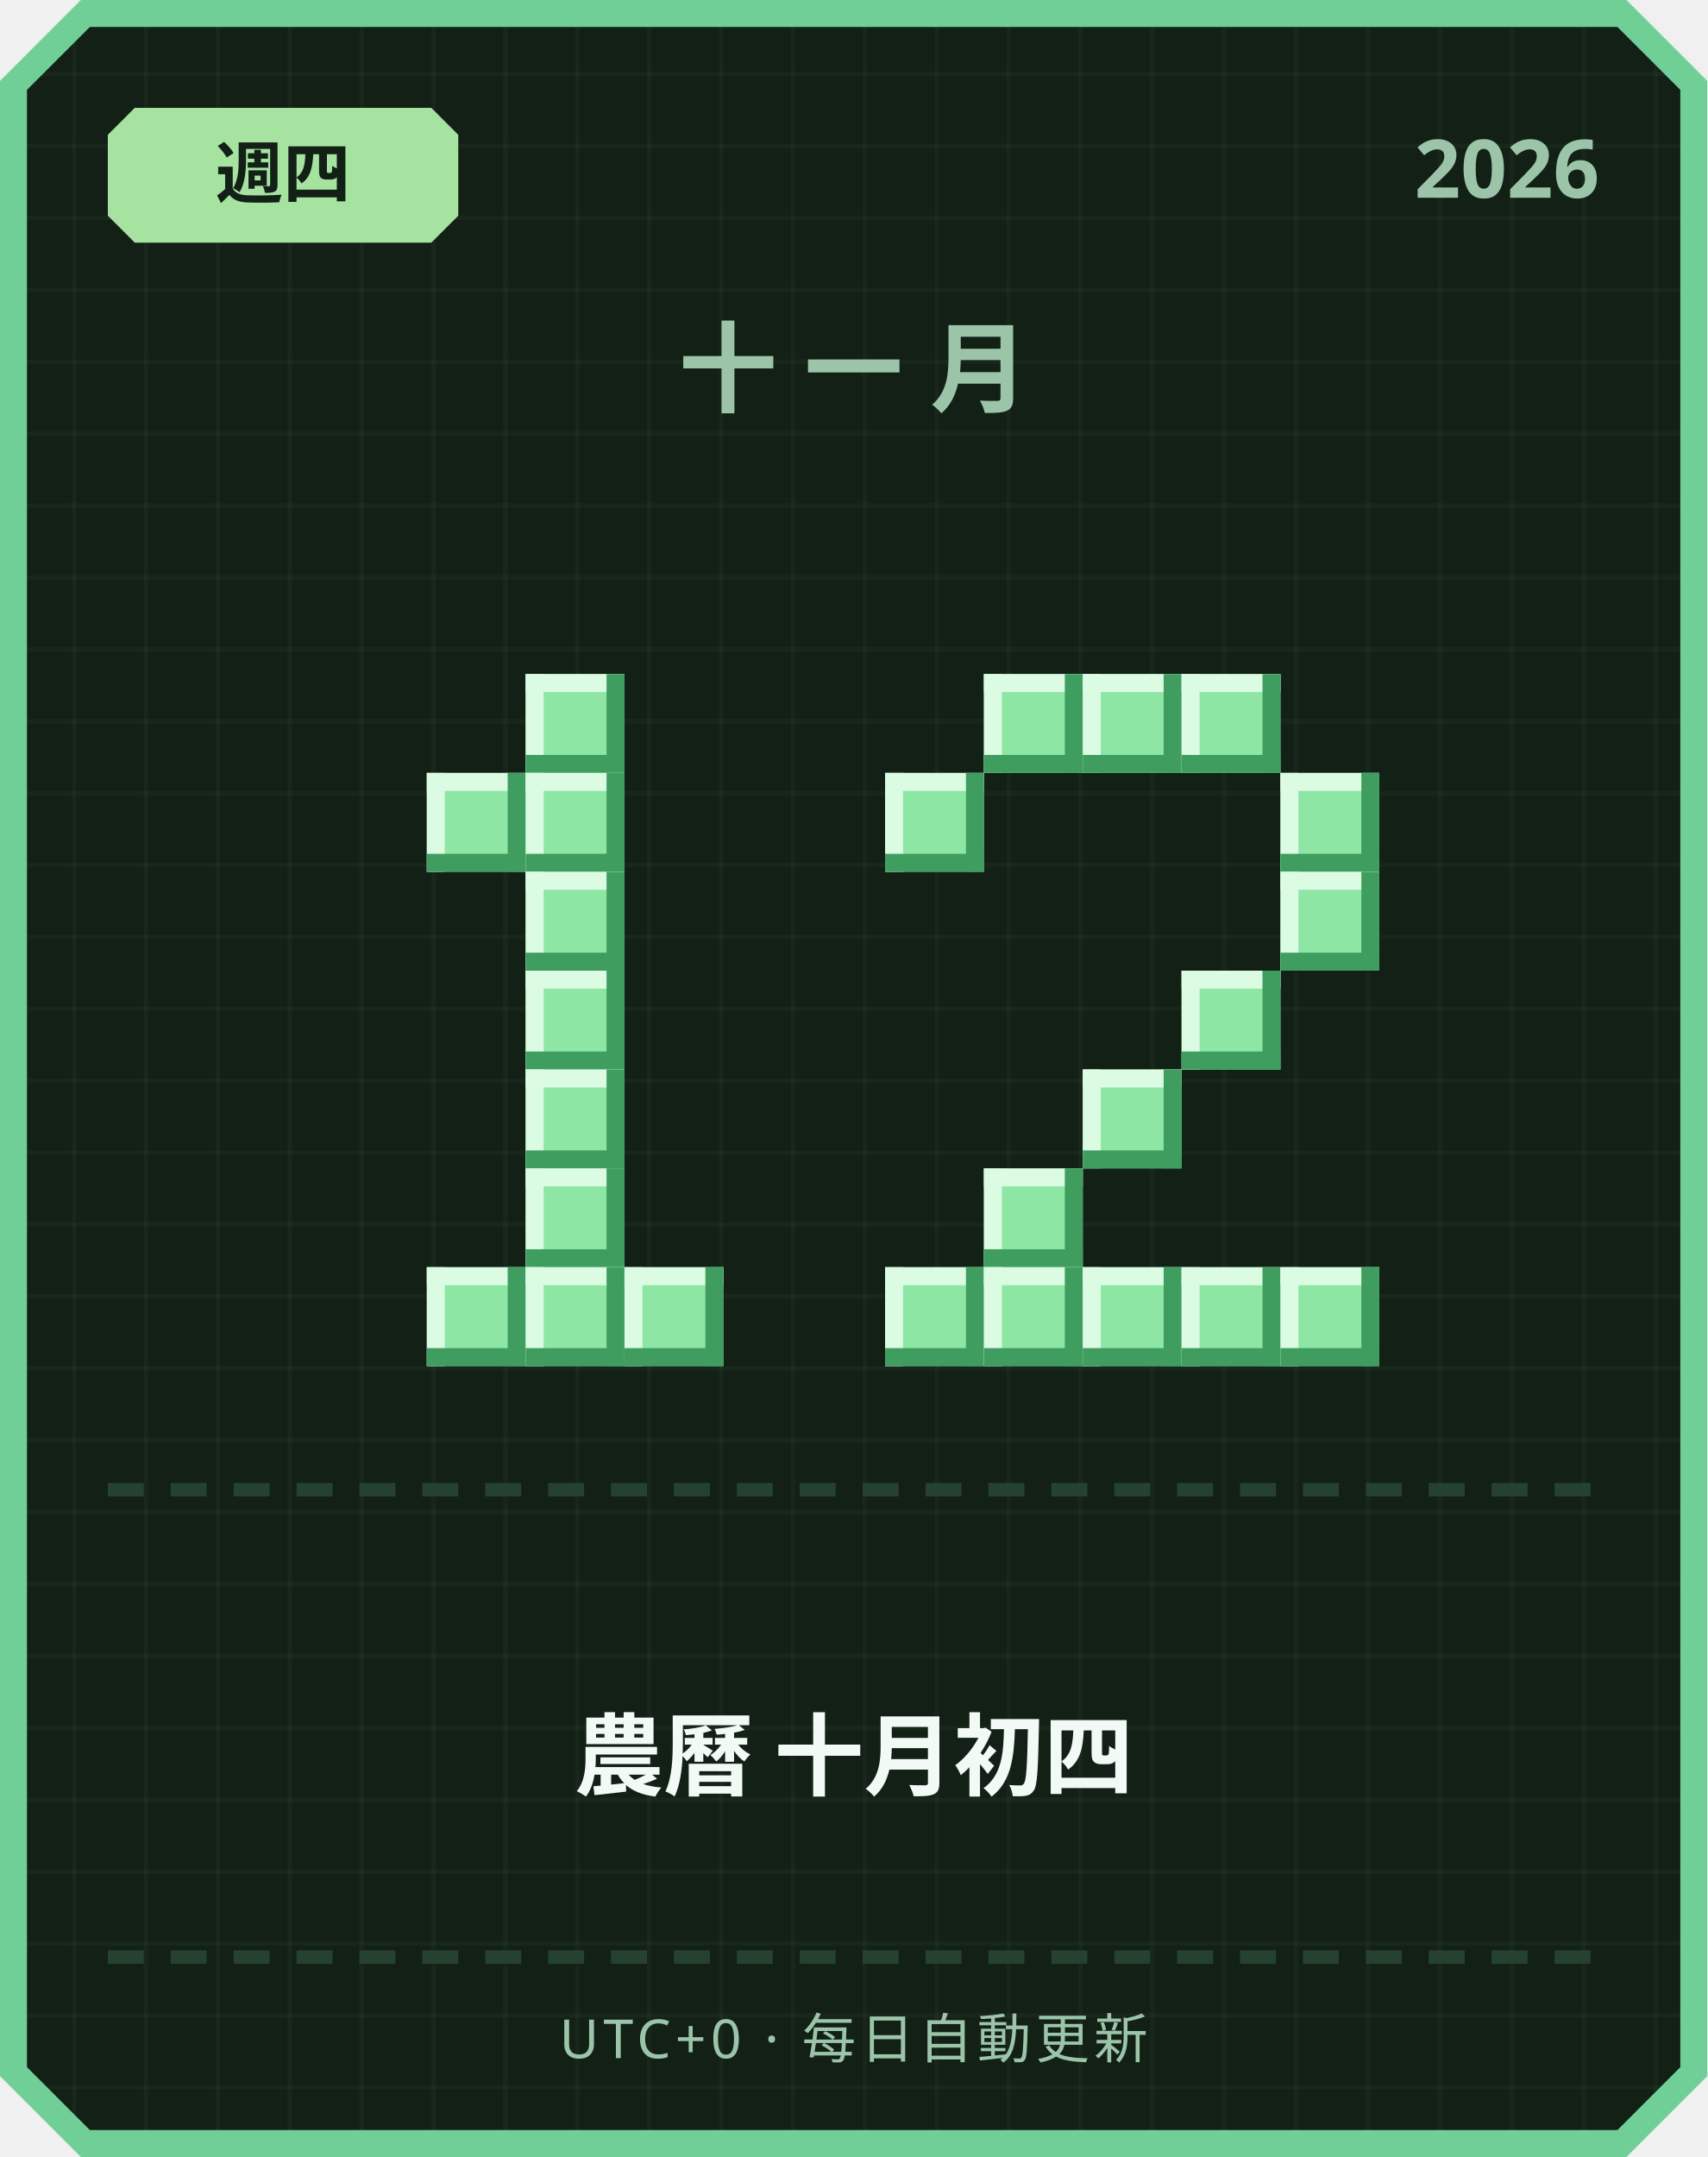
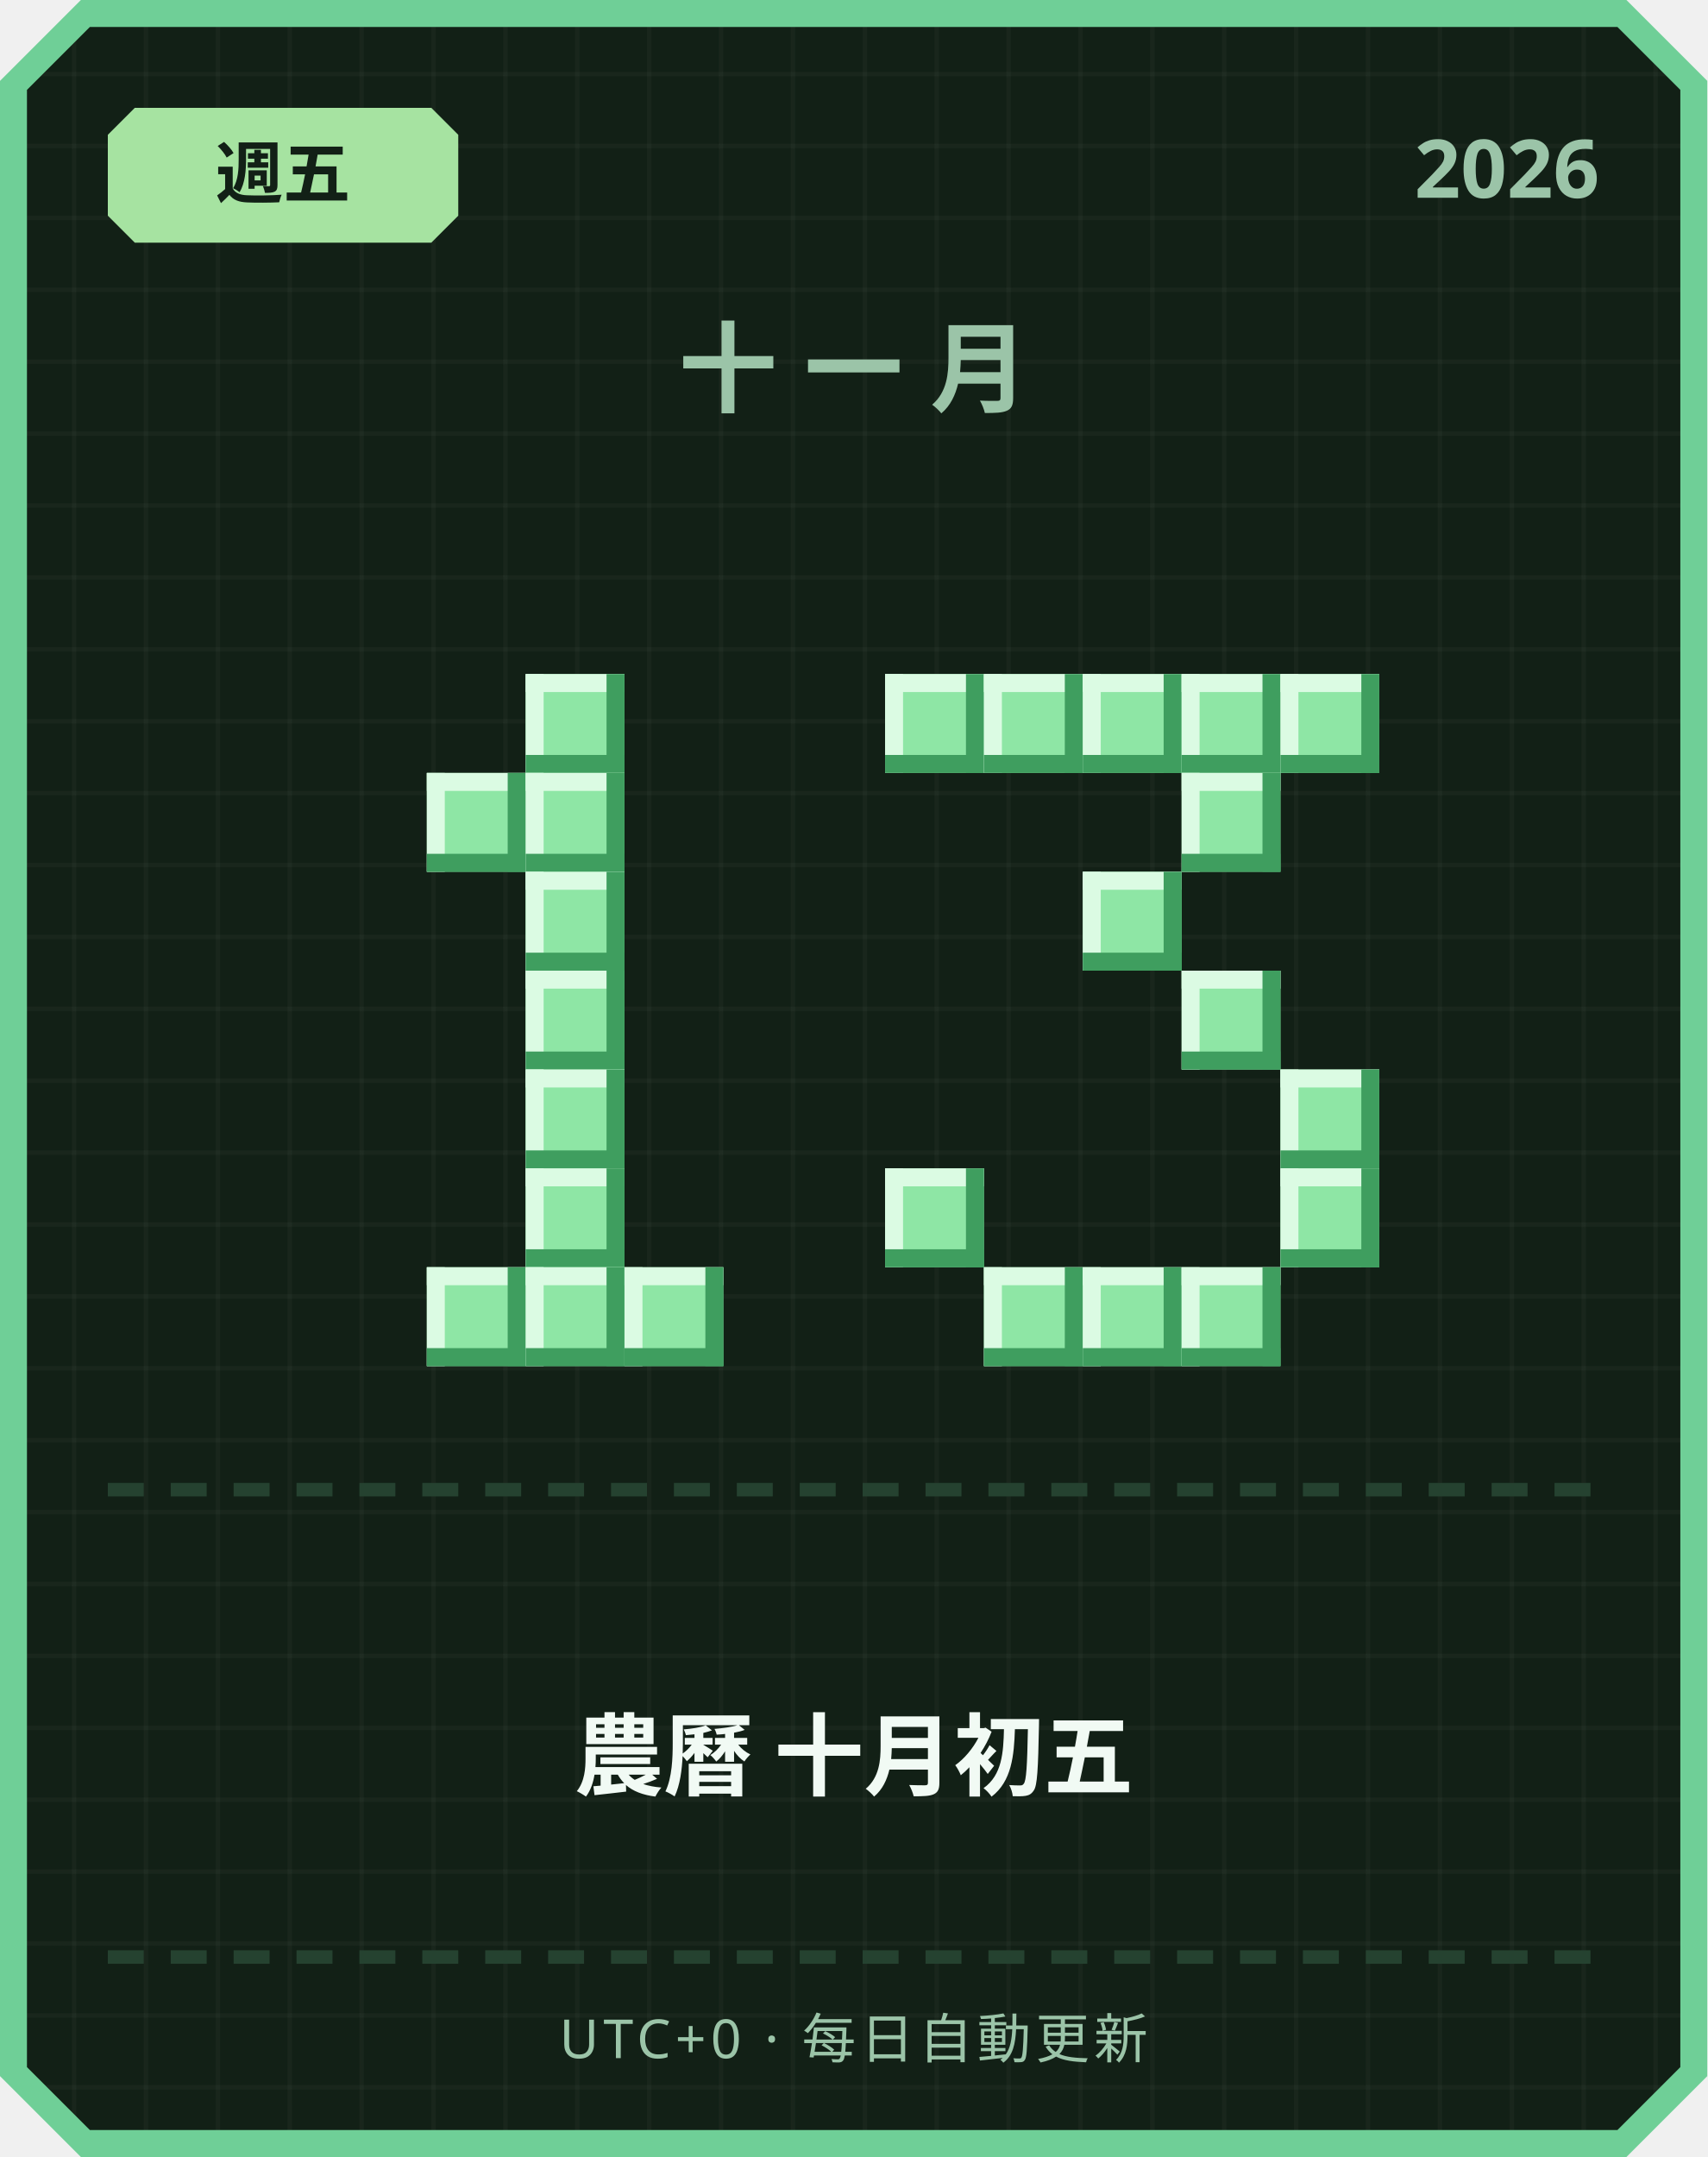
<svg xmlns="http://www.w3.org/2000/svg" width="380" height="480" viewBox="0 0 380 480">
  <defs>
    <pattern id="grid" width="16" height="16" patternUnits="userSpaceOnUse">
      <rect width="16" height="16" fill="#122016" />
      <rect width="1" height="16" fill="#ffffff" opacity="0.03" />
      <rect width="16" height="1" fill="#ffffff" opacity="0.03" />
    </pattern>
  </defs>
  <path d="M 18,0 L 362,0 L 380,18 L 380,462 L 362,480 L 18,480 L 0,462 L 0,18 Z" fill="#6fcf97" />
  <path d="M 20,6 L 360,6 L 374,20 L 374,460 L 360,474 L 20,474 L 6,460 L 6,20 Z" fill="url(#grid)" />
  <path d="M 30,24 L 96,24 L 102,30 L 102,48 L 96,54 L 30,54 L 24,48 L 24,30 Z" fill="#a6e3a1" />
-   <text x="63" y="44" text-anchor="middle" font-family="'Segoe UI', sans-serif" font-size="15" font-weight="700" fill="#122016">週四</text>
+   <text x="63" y="44" text-anchor="middle" font-family="'Segoe UI', sans-serif" font-size="15" font-weight="700" fill="#122016">週五</text>
  <text x="356" y="44" text-anchor="end" font-family="'Segoe UI', sans-serif" font-size="18" font-weight="700" fill="#9bc4a8">2026</text>
  <text x="190" y="90" text-anchor="middle" font-family="'Segoe UI', sans-serif" font-size="22" font-weight="700" letter-spacing="6" fill="#9bc4a8">十一月</text>
  <rect x="117" y="150" width="22" height="22" fill="#8ee6a5" />
  <rect x="117" y="150" width="22" height="4" fill="#dbfbe3" />
  <rect x="117" y="150" width="4" height="22" fill="#dbfbe3" />
  <rect x="117" y="168" width="22" height="4" fill="#3f9e5f" />
  <rect x="135" y="150" width="4" height="22" fill="#3f9e5f" />
  <rect x="95" y="172" width="22" height="22" fill="#8ee6a5" />
  <rect x="95" y="172" width="22" height="4" fill="#dbfbe3" />
  <rect x="95" y="172" width="4" height="22" fill="#dbfbe3" />
  <rect x="95" y="190" width="22" height="4" fill="#3f9e5f" />
  <rect x="113" y="172" width="4" height="22" fill="#3f9e5f" />
  <rect x="117" y="172" width="22" height="22" fill="#8ee6a5" />
  <rect x="117" y="172" width="22" height="4" fill="#dbfbe3" />
  <rect x="117" y="172" width="4" height="22" fill="#dbfbe3" />
  <rect x="117" y="190" width="22" height="4" fill="#3f9e5f" />
  <rect x="135" y="172" width="4" height="22" fill="#3f9e5f" />
  <rect x="117" y="194" width="22" height="22" fill="#8ee6a5" />
  <rect x="117" y="194" width="22" height="4" fill="#dbfbe3" />
  <rect x="117" y="194" width="4" height="22" fill="#dbfbe3" />
  <rect x="117" y="212" width="22" height="4" fill="#3f9e5f" />
  <rect x="135" y="194" width="4" height="22" fill="#3f9e5f" />
  <rect x="117" y="216" width="22" height="22" fill="#8ee6a5" />
  <rect x="117" y="216" width="22" height="4" fill="#dbfbe3" />
  <rect x="117" y="216" width="4" height="22" fill="#dbfbe3" />
  <rect x="117" y="234" width="22" height="4" fill="#3f9e5f" />
  <rect x="135" y="216" width="4" height="22" fill="#3f9e5f" />
  <rect x="117" y="238" width="22" height="22" fill="#8ee6a5" />
  <rect x="117" y="238" width="22" height="4" fill="#dbfbe3" />
  <rect x="117" y="238" width="4" height="22" fill="#dbfbe3" />
  <rect x="117" y="256" width="22" height="4" fill="#3f9e5f" />
  <rect x="135" y="238" width="4" height="22" fill="#3f9e5f" />
  <rect x="117" y="260" width="22" height="22" fill="#8ee6a5" />
  <rect x="117" y="260" width="22" height="4" fill="#dbfbe3" />
  <rect x="117" y="260" width="4" height="22" fill="#dbfbe3" />
  <rect x="117" y="278" width="22" height="4" fill="#3f9e5f" />
  <rect x="135" y="260" width="4" height="22" fill="#3f9e5f" />
  <rect x="95" y="282" width="22" height="22" fill="#8ee6a5" />
  <rect x="95" y="282" width="22" height="4" fill="#dbfbe3" />
  <rect x="95" y="282" width="4" height="22" fill="#dbfbe3" />
  <rect x="95" y="300" width="22" height="4" fill="#3f9e5f" />
  <rect x="113" y="282" width="4" height="22" fill="#3f9e5f" />
  <rect x="117" y="282" width="22" height="22" fill="#8ee6a5" />
  <rect x="117" y="282" width="22" height="4" fill="#dbfbe3" />
  <rect x="117" y="282" width="4" height="22" fill="#dbfbe3" />
  <rect x="117" y="300" width="22" height="4" fill="#3f9e5f" />
  <rect x="135" y="282" width="4" height="22" fill="#3f9e5f" />
  <rect x="139" y="282" width="22" height="22" fill="#8ee6a5" />
  <rect x="139" y="282" width="22" height="4" fill="#dbfbe3" />
  <rect x="139" y="282" width="4" height="22" fill="#dbfbe3" />
  <rect x="139" y="300" width="22" height="4" fill="#3f9e5f" />
  <rect x="157" y="282" width="4" height="22" fill="#3f9e5f" />
+   <rect x="197" y="150" width="22" height="22" fill="#8ee6a5" />
+   <rect x="197" y="150" width="22" height="4" fill="#dbfbe3" />
+   <rect x="197" y="150" width="4" height="22" fill="#dbfbe3" />
+   <rect x="197" y="168" width="22" height="4" fill="#3f9e5f" />
+   <rect x="215" y="150" width="4" height="22" fill="#3f9e5f" />
  <rect x="219" y="150" width="22" height="22" fill="#8ee6a5" />
  <rect x="219" y="150" width="22" height="4" fill="#dbfbe3" />
  <rect x="219" y="150" width="4" height="22" fill="#dbfbe3" />
  <rect x="219" y="168" width="22" height="4" fill="#3f9e5f" />
  <rect x="237" y="150" width="4" height="22" fill="#3f9e5f" />
  <rect x="241" y="150" width="22" height="22" fill="#8ee6a5" />
  <rect x="241" y="150" width="22" height="4" fill="#dbfbe3" />
  <rect x="241" y="150" width="4" height="22" fill="#dbfbe3" />
  <rect x="241" y="168" width="22" height="4" fill="#3f9e5f" />
  <rect x="259" y="150" width="4" height="22" fill="#3f9e5f" />
  <rect x="263" y="150" width="22" height="22" fill="#8ee6a5" />
  <rect x="263" y="150" width="22" height="4" fill="#dbfbe3" />
  <rect x="263" y="150" width="4" height="22" fill="#dbfbe3" />
  <rect x="263" y="168" width="22" height="4" fill="#3f9e5f" />
  <rect x="281" y="150" width="4" height="22" fill="#3f9e5f" />
-   <rect x="197" y="172" width="22" height="22" fill="#8ee6a5" />
-   <rect x="197" y="172" width="22" height="4" fill="#dbfbe3" />
-   <rect x="197" y="172" width="4" height="22" fill="#dbfbe3" />
-   <rect x="197" y="190" width="22" height="4" fill="#3f9e5f" />
-   <rect x="215" y="172" width="4" height="22" fill="#3f9e5f" />
-   <rect x="285" y="172" width="22" height="22" fill="#8ee6a5" />
-   <rect x="285" y="172" width="22" height="4" fill="#dbfbe3" />
-   <rect x="285" y="172" width="4" height="22" fill="#dbfbe3" />
-   <rect x="285" y="190" width="22" height="4" fill="#3f9e5f" />
-   <rect x="303" y="172" width="4" height="22" fill="#3f9e5f" />
-   <rect x="285" y="194" width="22" height="22" fill="#8ee6a5" />
-   <rect x="285" y="194" width="22" height="4" fill="#dbfbe3" />
-   <rect x="285" y="194" width="4" height="22" fill="#dbfbe3" />
-   <rect x="285" y="212" width="22" height="4" fill="#3f9e5f" />
-   <rect x="303" y="194" width="4" height="22" fill="#3f9e5f" />
+   <rect x="285" y="150" width="22" height="22" fill="#8ee6a5" />
+   <rect x="285" y="150" width="22" height="4" fill="#dbfbe3" />
+   <rect x="285" y="150" width="4" height="22" fill="#dbfbe3" />
+   <rect x="285" y="168" width="22" height="4" fill="#3f9e5f" />
+   <rect x="303" y="150" width="4" height="22" fill="#3f9e5f" />
+   <rect x="263" y="172" width="22" height="22" fill="#8ee6a5" />
+   <rect x="263" y="172" width="22" height="4" fill="#dbfbe3" />
+   <rect x="263" y="172" width="4" height="22" fill="#dbfbe3" />
+   <rect x="263" y="190" width="22" height="4" fill="#3f9e5f" />
+   <rect x="281" y="172" width="4" height="22" fill="#3f9e5f" />
+   <rect x="241" y="194" width="22" height="22" fill="#8ee6a5" />
+   <rect x="241" y="194" width="22" height="4" fill="#dbfbe3" />
+   <rect x="241" y="194" width="4" height="22" fill="#dbfbe3" />
+   <rect x="241" y="212" width="22" height="4" fill="#3f9e5f" />
+   <rect x="259" y="194" width="4" height="22" fill="#3f9e5f" />
  <rect x="263" y="216" width="22" height="22" fill="#8ee6a5" />
  <rect x="263" y="216" width="22" height="4" fill="#dbfbe3" />
  <rect x="263" y="216" width="4" height="22" fill="#dbfbe3" />
  <rect x="263" y="234" width="22" height="4" fill="#3f9e5f" />
  <rect x="281" y="216" width="4" height="22" fill="#3f9e5f" />
-   <rect x="241" y="238" width="22" height="22" fill="#8ee6a5" />
-   <rect x="241" y="238" width="22" height="4" fill="#dbfbe3" />
-   <rect x="241" y="238" width="4" height="22" fill="#dbfbe3" />
-   <rect x="241" y="256" width="22" height="4" fill="#3f9e5f" />
-   <rect x="259" y="238" width="4" height="22" fill="#3f9e5f" />
-   <rect x="219" y="260" width="22" height="22" fill="#8ee6a5" />
-   <rect x="219" y="260" width="22" height="4" fill="#dbfbe3" />
-   <rect x="219" y="260" width="4" height="22" fill="#dbfbe3" />
-   <rect x="219" y="278" width="22" height="4" fill="#3f9e5f" />
-   <rect x="237" y="260" width="4" height="22" fill="#3f9e5f" />
-   <rect x="197" y="282" width="22" height="22" fill="#8ee6a5" />
-   <rect x="197" y="282" width="22" height="4" fill="#dbfbe3" />
-   <rect x="197" y="282" width="4" height="22" fill="#dbfbe3" />
-   <rect x="197" y="300" width="22" height="4" fill="#3f9e5f" />
-   <rect x="215" y="282" width="4" height="22" fill="#3f9e5f" />
+   <rect x="285" y="238" width="22" height="22" fill="#8ee6a5" />
+   <rect x="285" y="238" width="22" height="4" fill="#dbfbe3" />
+   <rect x="285" y="238" width="4" height="22" fill="#dbfbe3" />
+   <rect x="285" y="256" width="22" height="4" fill="#3f9e5f" />
+   <rect x="303" y="238" width="4" height="22" fill="#3f9e5f" />
+   <rect x="197" y="260" width="22" height="22" fill="#8ee6a5" />
+   <rect x="197" y="260" width="22" height="4" fill="#dbfbe3" />
+   <rect x="197" y="260" width="4" height="22" fill="#dbfbe3" />
+   <rect x="197" y="278" width="22" height="4" fill="#3f9e5f" />
+   <rect x="215" y="260" width="4" height="22" fill="#3f9e5f" />
+   <rect x="285" y="260" width="22" height="22" fill="#8ee6a5" />
+   <rect x="285" y="260" width="22" height="4" fill="#dbfbe3" />
+   <rect x="285" y="260" width="4" height="22" fill="#dbfbe3" />
+   <rect x="285" y="278" width="22" height="4" fill="#3f9e5f" />
+   <rect x="303" y="260" width="4" height="22" fill="#3f9e5f" />
  <rect x="219" y="282" width="22" height="22" fill="#8ee6a5" />
  <rect x="219" y="282" width="22" height="4" fill="#dbfbe3" />
  <rect x="219" y="282" width="4" height="22" fill="#dbfbe3" />
  <rect x="219" y="300" width="22" height="4" fill="#3f9e5f" />
  <rect x="237" y="282" width="4" height="22" fill="#3f9e5f" />
  <rect x="241" y="282" width="22" height="22" fill="#8ee6a5" />
  <rect x="241" y="282" width="22" height="4" fill="#dbfbe3" />
  <rect x="241" y="282" width="4" height="22" fill="#dbfbe3" />
  <rect x="241" y="300" width="22" height="4" fill="#3f9e5f" />
  <rect x="259" y="282" width="4" height="22" fill="#3f9e5f" />
  <rect x="263" y="282" width="22" height="22" fill="#8ee6a5" />
  <rect x="263" y="282" width="22" height="4" fill="#dbfbe3" />
  <rect x="263" y="282" width="4" height="22" fill="#dbfbe3" />
  <rect x="263" y="300" width="22" height="4" fill="#3f9e5f" />
  <rect x="281" y="282" width="4" height="22" fill="#3f9e5f" />
-   <rect x="285" y="282" width="22" height="22" fill="#8ee6a5" />
-   <rect x="285" y="282" width="22" height="4" fill="#dbfbe3" />
-   <rect x="285" y="282" width="4" height="22" fill="#dbfbe3" />
-   <rect x="285" y="300" width="22" height="4" fill="#3f9e5f" />
-   <rect x="303" y="282" width="4" height="22" fill="#3f9e5f" />
  <rect x="24" y="330" width="8" height="3" fill="#254230" />
  <rect x="38" y="330" width="8" height="3" fill="#254230" />
  <rect x="52" y="330" width="8" height="3" fill="#254230" />
  <rect x="66" y="330" width="8" height="3" fill="#254230" />
  <rect x="80" y="330" width="8" height="3" fill="#254230" />
  <rect x="94" y="330" width="8" height="3" fill="#254230" />
  <rect x="108" y="330" width="8" height="3" fill="#254230" />
  <rect x="122" y="330" width="8" height="3" fill="#254230" />
  <rect x="136" y="330" width="8" height="3" fill="#254230" />
  <rect x="150" y="330" width="8" height="3" fill="#254230" />
  <rect x="164" y="330" width="8" height="3" fill="#254230" />
  <rect x="178" y="330" width="8" height="3" fill="#254230" />
  <rect x="192" y="330" width="8" height="3" fill="#254230" />
  <rect x="206" y="330" width="8" height="3" fill="#254230" />
  <rect x="220" y="330" width="8" height="3" fill="#254230" />
  <rect x="234" y="330" width="8" height="3" fill="#254230" />
  <rect x="248" y="330" width="8" height="3" fill="#254230" />
  <rect x="262" y="330" width="8" height="3" fill="#254230" />
  <rect x="276" y="330" width="8" height="3" fill="#254230" />
  <rect x="290" y="330" width="8" height="3" fill="#254230" />
  <rect x="304" y="330" width="8" height="3" fill="#254230" />
  <rect x="318" y="330" width="8" height="3" fill="#254230" />
  <rect x="332" y="330" width="8" height="3" fill="#254230" />
  <rect x="346" y="330" width="8" height="3" fill="#254230" />
-   <text x="190" y="398" text-anchor="middle" font-family="'Segoe UI', 'Microsoft JhengHei', sans-serif" font-size="20" font-weight="700" fill="#f1faf4">農曆 十月初四</text>
+   <text x="190" y="398" text-anchor="middle" font-family="'Segoe UI', 'Microsoft JhengHei', sans-serif" font-size="20" font-weight="700" fill="#f1faf4">農曆 十月初五</text>
  <rect x="24" y="434" width="8" height="3" fill="#254230" />
  <rect x="38" y="434" width="8" height="3" fill="#254230" />
  <rect x="52" y="434" width="8" height="3" fill="#254230" />
  <rect x="66" y="434" width="8" height="3" fill="#254230" />
  <rect x="80" y="434" width="8" height="3" fill="#254230" />
  <rect x="94" y="434" width="8" height="3" fill="#254230" />
  <rect x="108" y="434" width="8" height="3" fill="#254230" />
  <rect x="122" y="434" width="8" height="3" fill="#254230" />
  <rect x="136" y="434" width="8" height="3" fill="#254230" />
  <rect x="150" y="434" width="8" height="3" fill="#254230" />
  <rect x="164" y="434" width="8" height="3" fill="#254230" />
  <rect x="178" y="434" width="8" height="3" fill="#254230" />
  <rect x="192" y="434" width="8" height="3" fill="#254230" />
  <rect x="206" y="434" width="8" height="3" fill="#254230" />
  <rect x="220" y="434" width="8" height="3" fill="#254230" />
  <rect x="234" y="434" width="8" height="3" fill="#254230" />
  <rect x="248" y="434" width="8" height="3" fill="#254230" />
  <rect x="262" y="434" width="8" height="3" fill="#254230" />
  <rect x="276" y="434" width="8" height="3" fill="#254230" />
  <rect x="290" y="434" width="8" height="3" fill="#254230" />
  <rect x="304" y="434" width="8" height="3" fill="#254230" />
  <rect x="318" y="434" width="8" height="3" fill="#254230" />
  <rect x="332" y="434" width="8" height="3" fill="#254230" />
  <rect x="346" y="434" width="8" height="3" fill="#254230" />
  <text x="190" y="458" text-anchor="middle" font-family="'Segoe UI', sans-serif" font-size="12" letter-spacing="1" fill="#9bc4a8">UTC+0 · 每日自動更新</text>
</svg>
